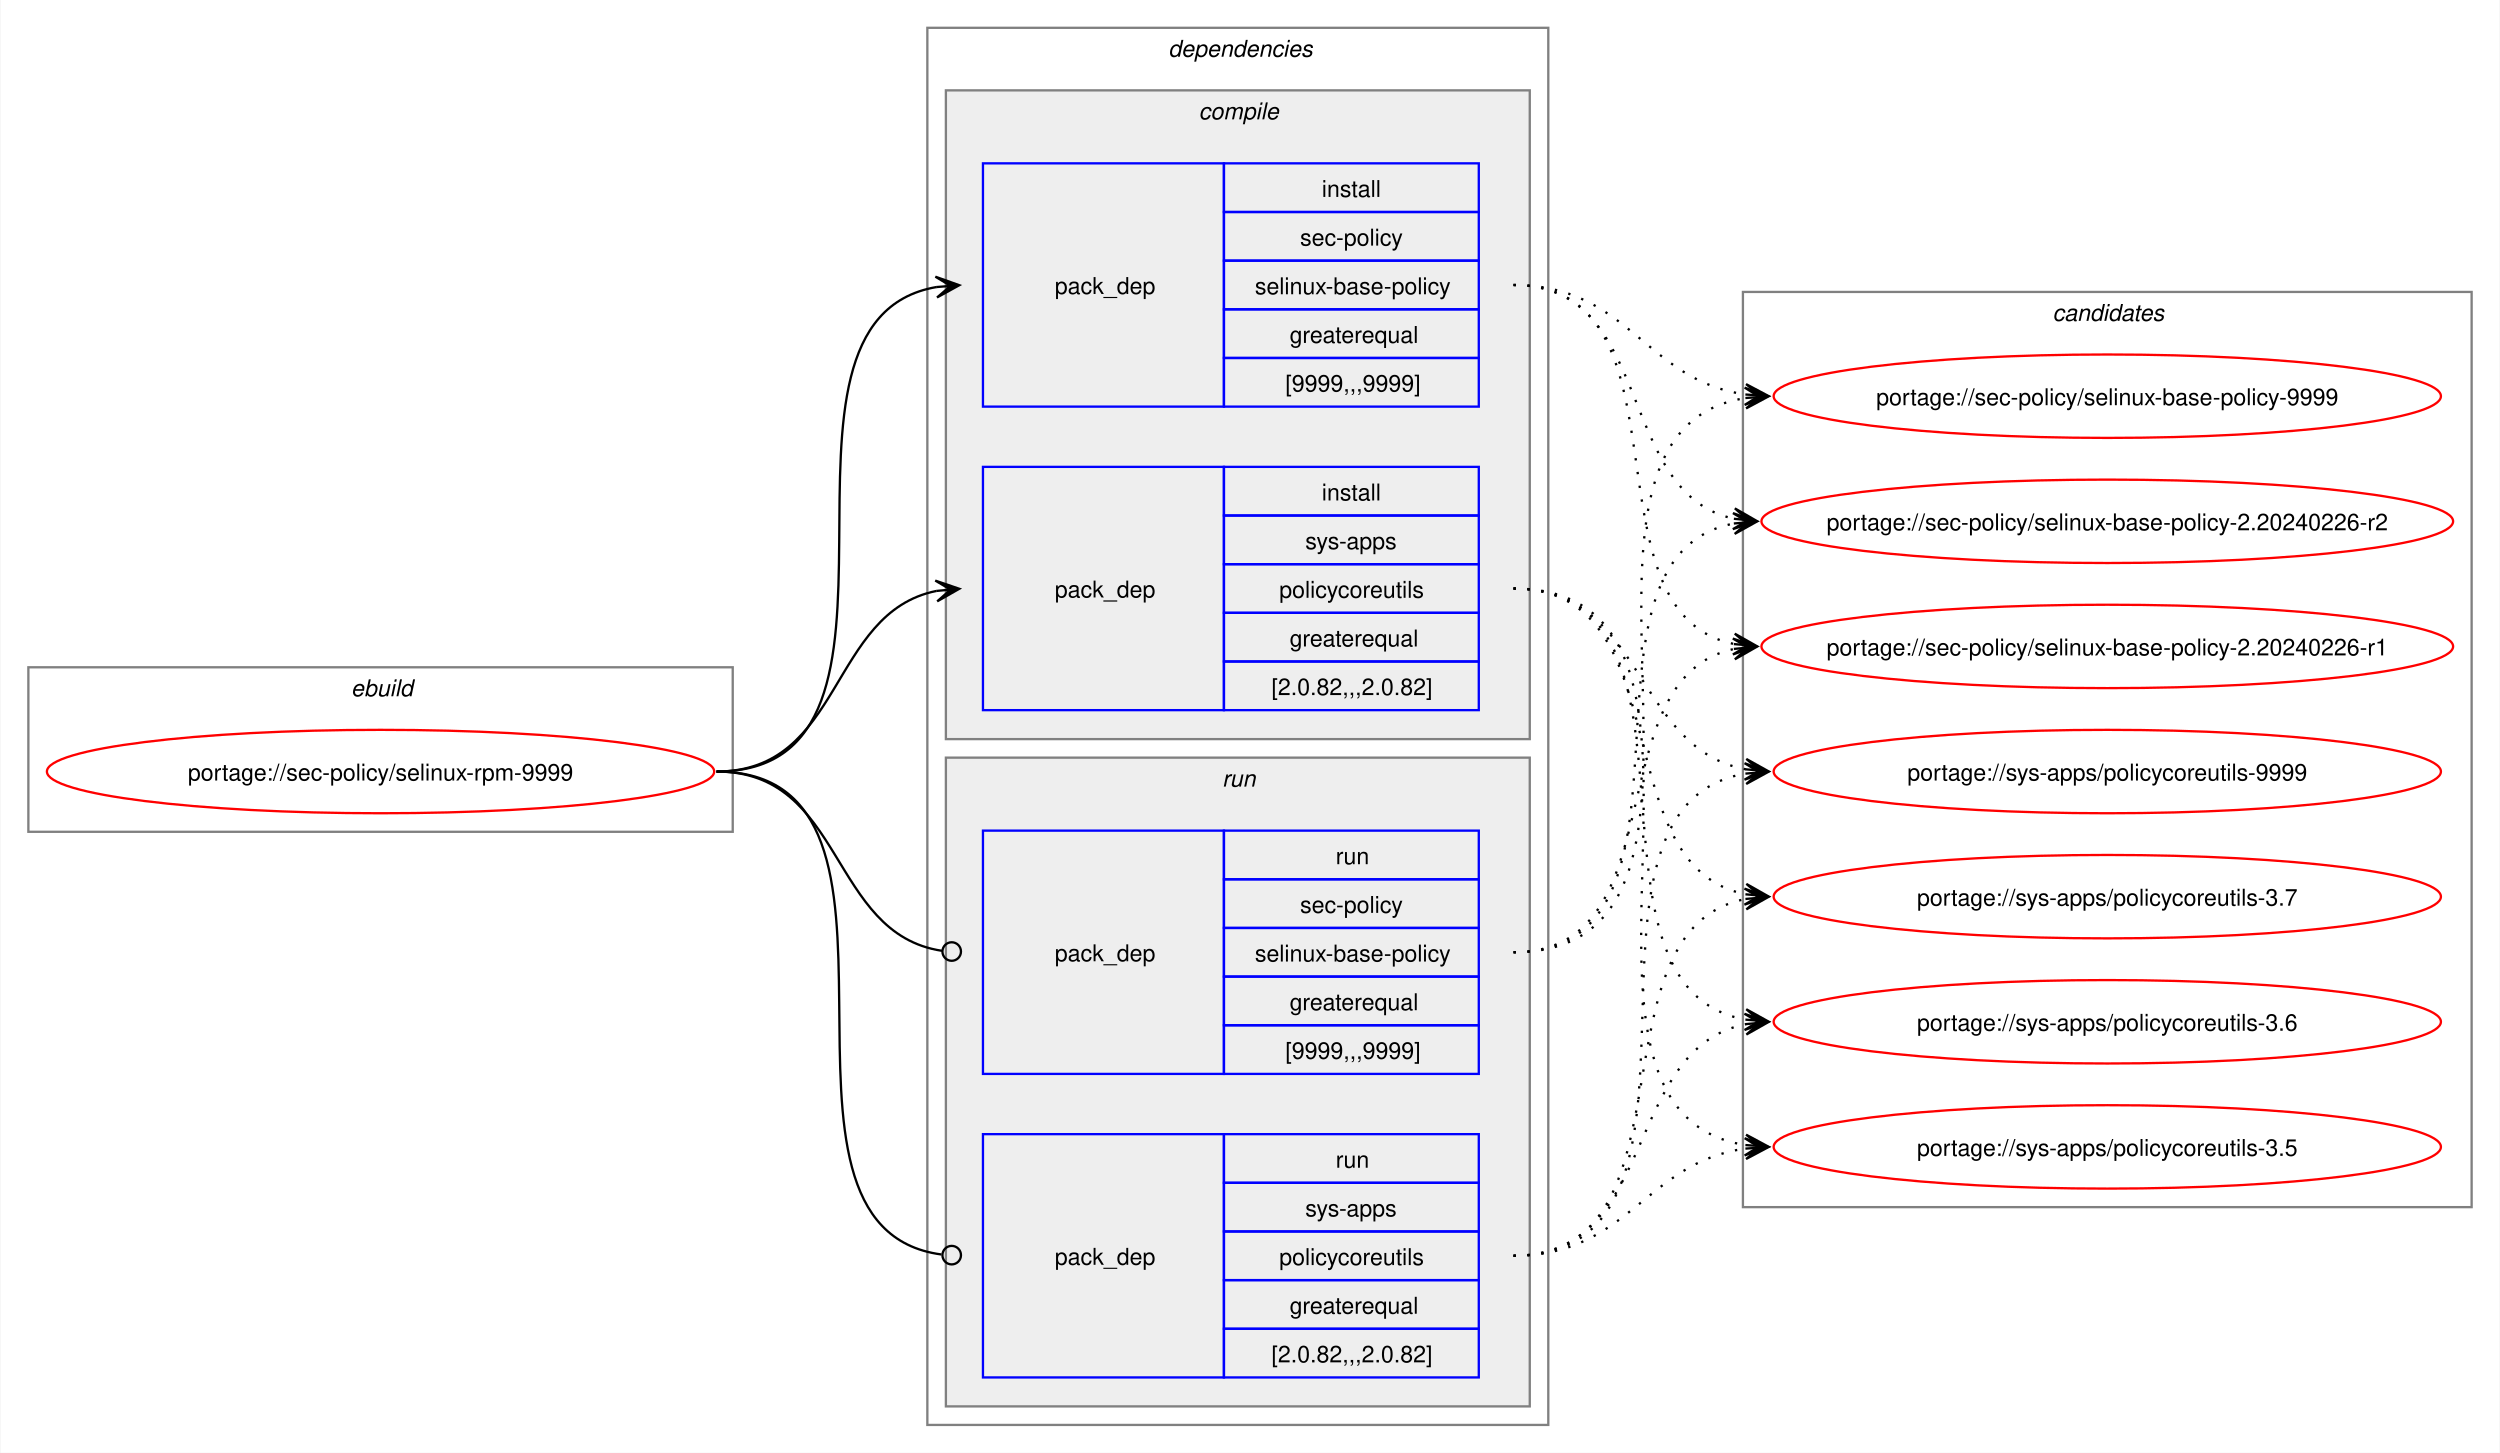
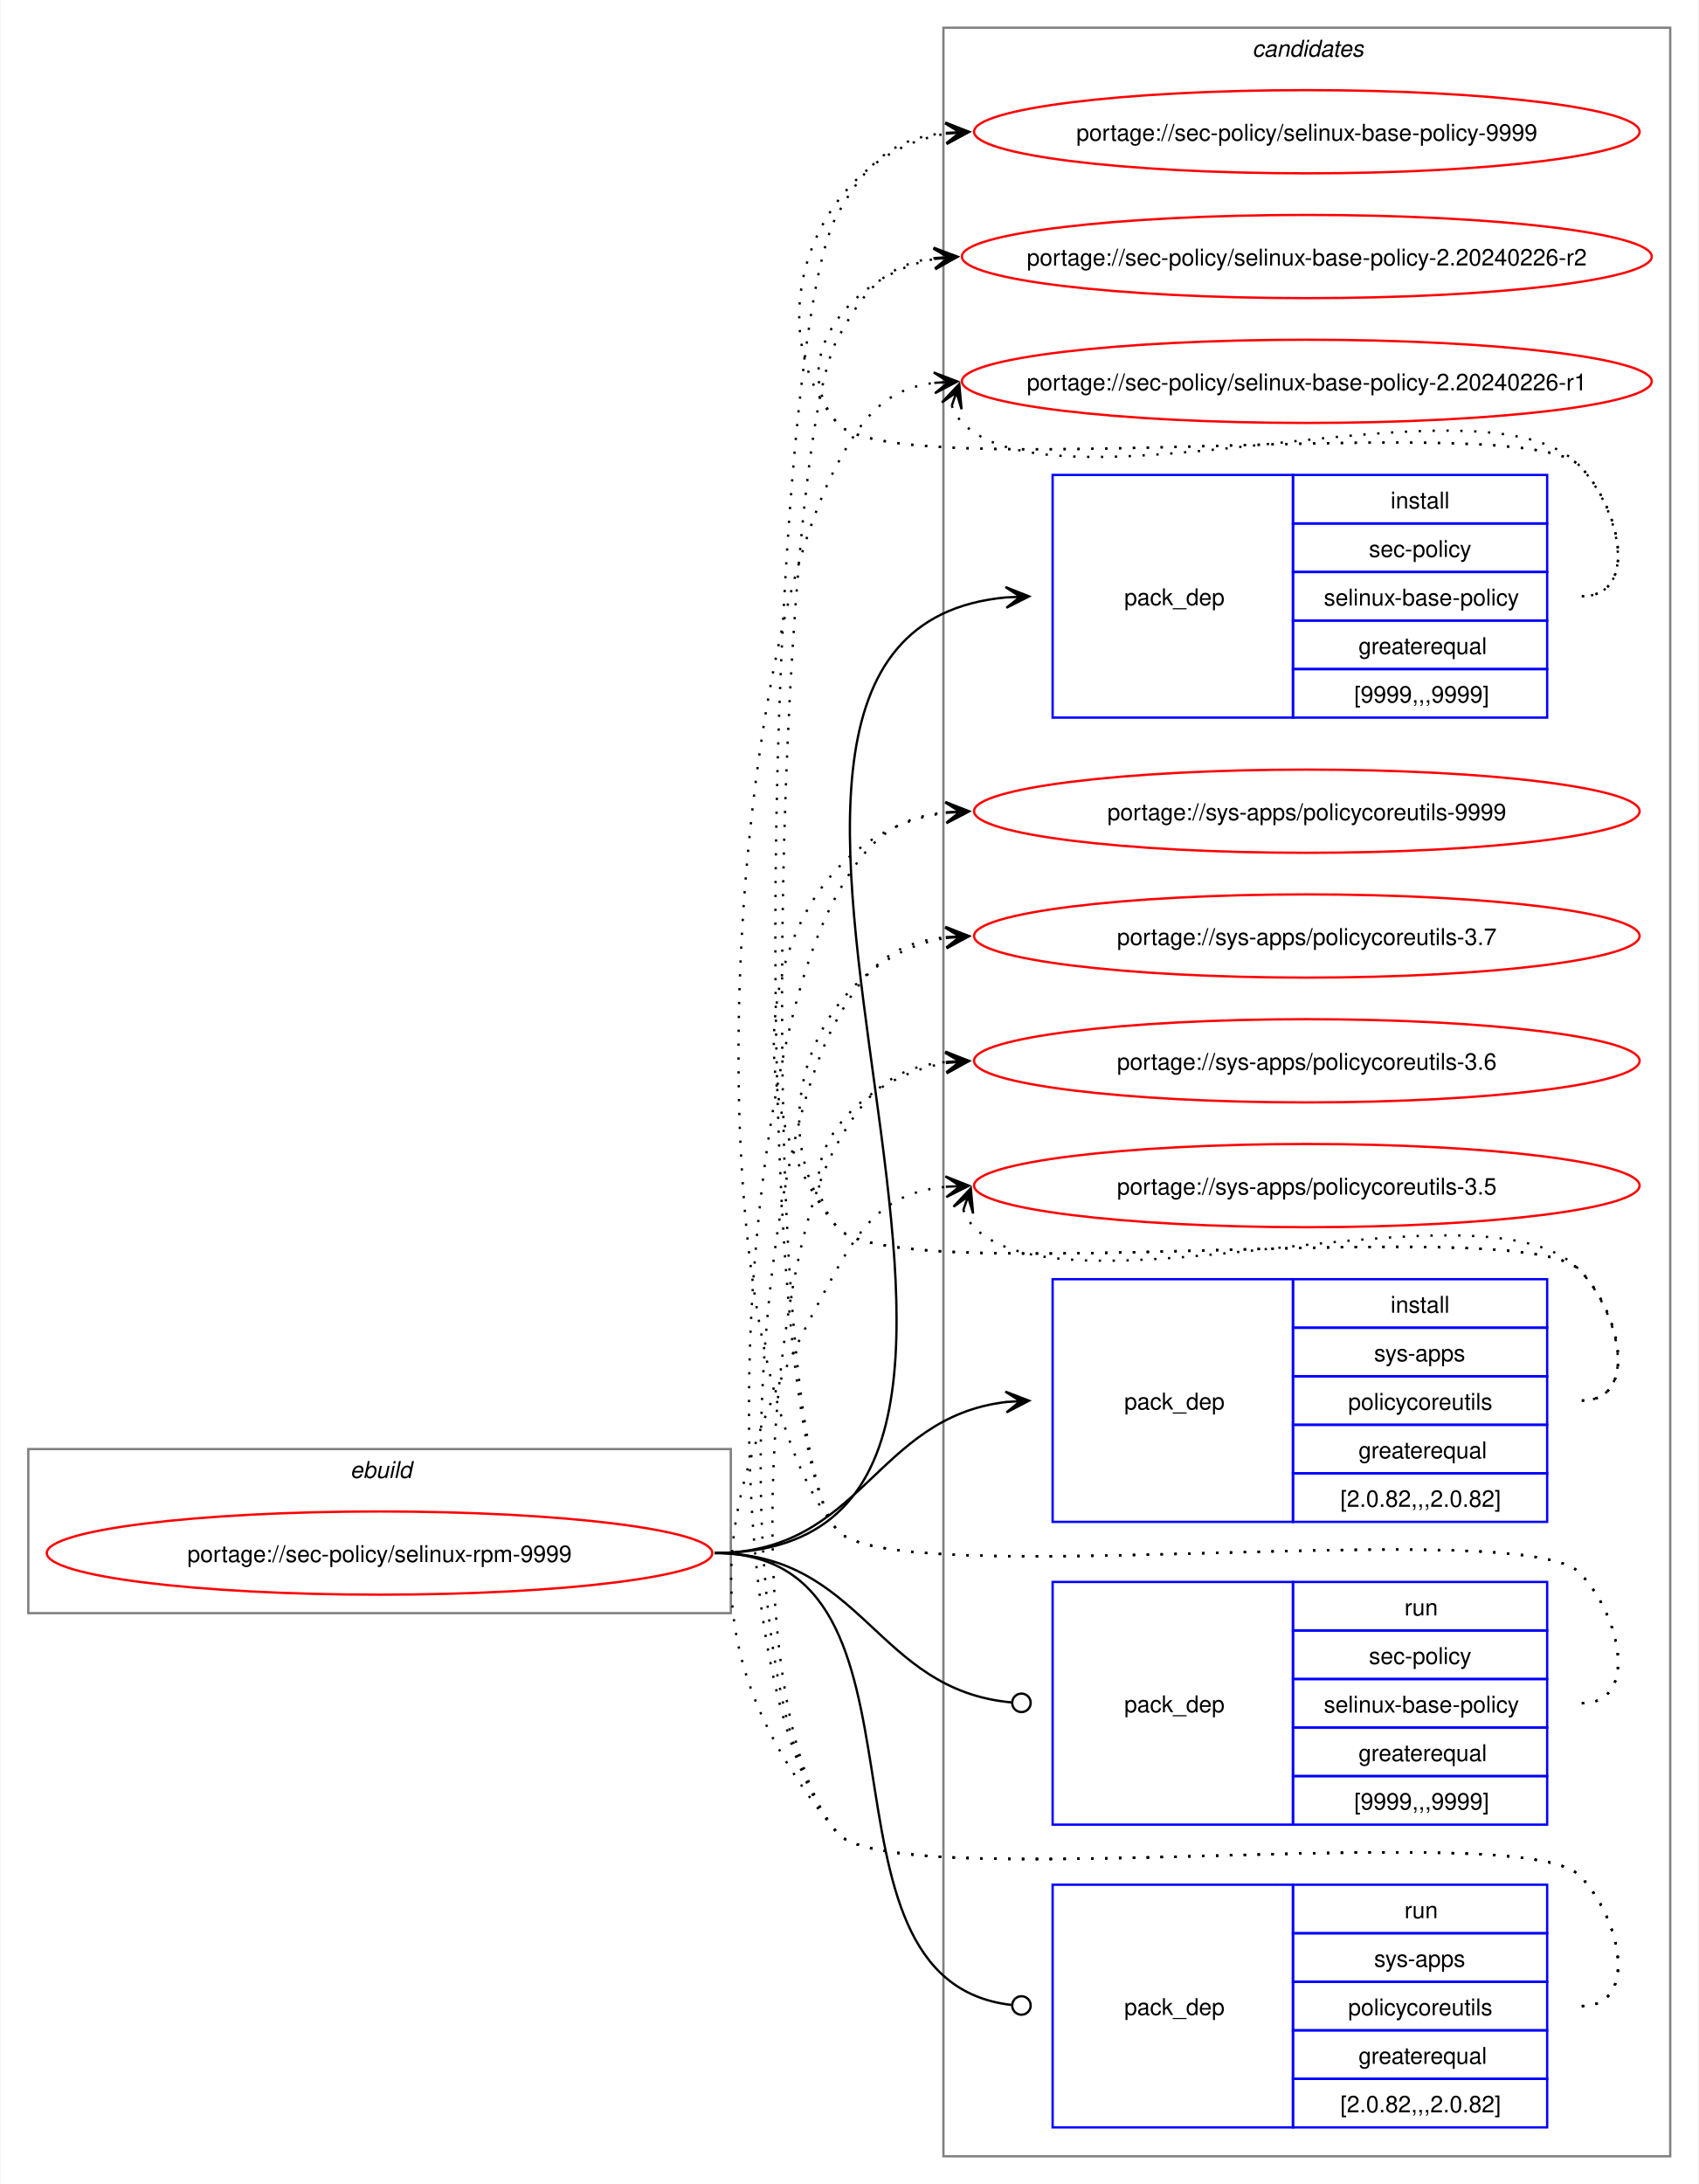
- <svg xmlns="http://www.w3.org/2000/svg" xmlns:xlink="http://www.w3.org/1999/xlink" width="1079pt" height="627pt" viewBox="0.00 0.00 1078.51 627.00">
-   <g id="graph0" class="graph" transform="scale(1 1) rotate(0) translate(4 623)">
-     <polygon fill="white" stroke="none" points="-4,4 -4,-623 1074.51,-623 1074.51,4 -4,4" />
+ <svg xmlns="http://www.w3.org/2000/svg" xmlns:xlink="http://www.w3.org/1999/xlink" width="735pt" height="945pt" viewBox="0.00 0.00 734.51 945.00">
+   <g id="graph0" class="graph" transform="scale(1 1) rotate(0) translate(4 941)">
+     <polygon fill="white" stroke="none" points="-4,4 -4,-941 730.51,-941 730.51,4 -4,4" />
+     <g id="clust10" class="cluster">
+       <polygon fill="none" stroke="gray" points="404,-8 404,-929 718.51,-929 718.51,-8 404,-8" />
+       <text text-anchor="start" x="537.63" y="-916.5" font-family="Helvetica,sans-Serif" font-style="italic" font-size="10.00">candidates</text>
+     </g>
    <g id="clust1" class="cluster">
-       <polygon fill="none" stroke="gray" points="8,-264 8,-335 312,-335 312,-264 8,-264" />
-       <text text-anchor="start" x="147.25" y="-322.5" font-family="Helvetica,sans-Serif" font-style="italic" font-size="10.00">ebuild</text>
-     </g>
-     <g id="clust2" class="cluster">
-       <polygon fill="none" stroke="gray" points="396,-8 396,-611 664,-611 664,-8 396,-8" />
-       <text text-anchor="start" x="500" y="-598.5" font-family="Helvetica,sans-Serif" font-style="italic" font-size="10.00">dependencies</text>
-     </g>
-     <g id="clust3" class="cluster">
-       <polygon fill="#eeeeee" stroke="gray" points="404,-304 404,-584 656,-584 656,-304 404,-304" />
-       <text text-anchor="start" x="513.12" y="-571.5" font-family="Helvetica,sans-Serif" font-style="italic" font-size="10.00">compile</text>
-     </g>
-     <g id="clust7" class="cluster">
-       <polygon fill="#eeeeee" stroke="gray" points="404,-16 404,-296 656,-296 656,-16 404,-16" />
-       <text text-anchor="start" x="523.25" y="-283.5" font-family="Helvetica,sans-Serif" font-style="italic" font-size="10.00">run</text>
-     </g>
-     <g id="clust10" class="cluster">
-       <polygon fill="none" stroke="gray" points="748,-102 748,-497 1062.51,-497 1062.51,-102 748,-102" />
-       <text text-anchor="start" x="881.63" y="-484.5" font-family="Helvetica,sans-Serif" font-style="italic" font-size="10.00">candidates</text>
+       <polygon fill="none" stroke="gray" points="8,-243 8,-314 312,-314 312,-243 8,-243" />
+       <text text-anchor="start" x="147.25" y="-301.5" font-family="Helvetica,sans-Serif" font-style="italic" font-size="10.00">ebuild</text>
    </g>
    <g id="node1" class="node">
      <g id="a_node1">
        <a xlink:href="../sec-policy/selinux-rpm-9999.svg" xlink:title="portage://sec-policy/selinux-rpm-9999">
-           <ellipse fill="none" stroke="red" cx="160" cy="-290" rx="144" ry="18" />
-           <text text-anchor="middle" x="160" y="-286.12" font-family="Helvetica,sans-Serif" font-size="10.00">portage://sec-policy/selinux-rpm-9999</text>
+           <ellipse fill="none" stroke="red" cx="160" cy="-269" rx="144" ry="18" />
+           <text text-anchor="middle" x="160" y="-265.12" font-family="Helvetica,sans-Serif" font-size="10.00">portage://sec-policy/selinux-rpm-9999</text>
        </a>
      </g>
    </g>
    <g id="node2" class="node">
-       <polygon fill="none" stroke="blue" points="420,-447.5 420,-552.5 524,-552.5 524,-447.5 420,-447.5" />
-       <text text-anchor="start" x="451" y="-496.12" font-family="Helvetica,sans-Serif" font-size="10.00">pack_dep</text>
-       <polygon fill="none" stroke="blue" points="524,-531.5 524,-552.5 634,-552.5 634,-531.5 524,-531.5" />
-       <text text-anchor="start" x="566.25" y="-538" font-family="Helvetica,sans-Serif" font-size="10.00">install</text>
-       <polygon fill="none" stroke="blue" points="524,-510.5 524,-531.5 634,-531.5 634,-510.5 524,-510.5" />
-       <text text-anchor="start" x="556.87" y="-517" font-family="Helvetica,sans-Serif" font-size="10.00">sec-policy</text>
-       <polygon fill="none" stroke="blue" points="524,-489.5 524,-510.5 634,-510.5 634,-489.5 524,-489.5" />
-       <text text-anchor="start" x="537.37" y="-496" font-family="Helvetica,sans-Serif" font-size="10.00">selinux-base-policy</text>
-       <polygon fill="none" stroke="blue" points="524,-468.5 524,-489.5 634,-489.5 634,-468.5 524,-468.5" />
-       <text text-anchor="start" x="552.37" y="-475" font-family="Helvetica,sans-Serif" font-size="10.00">greaterequal</text>
-       <polygon fill="none" stroke="blue" points="524,-447.5 524,-468.5 634,-468.5 634,-447.5 524,-447.5" />
-       <text text-anchor="start" x="550.5" y="-454" font-family="Helvetica,sans-Serif" font-size="10.00">[9999,,,9999]</text>
+       <polygon fill="none" stroke="blue" points="451.26,-630.5 451.26,-735.5 555.26,-735.5 555.26,-630.5 451.26,-630.5" />
+       <text text-anchor="start" x="482.26" y="-679.12" font-family="Helvetica,sans-Serif" font-size="10.00">pack_dep</text>
+       <polygon fill="none" stroke="blue" points="555.26,-714.5 555.26,-735.5 665.26,-735.5 665.26,-714.5 555.26,-714.5" />
+       <text text-anchor="start" x="597.51" y="-721" font-family="Helvetica,sans-Serif" font-size="10.00">install</text>
+       <polygon fill="none" stroke="blue" points="555.26,-693.5 555.26,-714.5 665.26,-714.5 665.26,-693.5 555.26,-693.5" />
+       <text text-anchor="start" x="588.13" y="-700" font-family="Helvetica,sans-Serif" font-size="10.00">sec-policy</text>
+       <polygon fill="none" stroke="blue" points="555.26,-672.5 555.26,-693.5 665.26,-693.5 665.26,-672.5 555.26,-672.5" />
+       <text text-anchor="start" x="568.63" y="-679" font-family="Helvetica,sans-Serif" font-size="10.00">selinux-base-policy</text>
+       <polygon fill="none" stroke="blue" points="555.26,-651.5 555.26,-672.5 665.26,-672.5 665.26,-651.5 555.26,-651.5" />
+       <text text-anchor="start" x="583.63" y="-658" font-family="Helvetica,sans-Serif" font-size="10.00">greaterequal</text>
+       <polygon fill="none" stroke="blue" points="555.26,-630.5 555.26,-651.5 665.26,-651.5 665.26,-630.5 555.26,-630.5" />
+       <text text-anchor="start" x="581.76" y="-637" font-family="Helvetica,sans-Serif" font-size="10.00">[9999,,,9999]</text>
    </g>
    <g id="edge1" class="edge">
-       <path fill="none" stroke="black" d="M305,-290C405.57,-290 314,-484.31 399.94,-499.11" />
-       <polygon fill="black" stroke="black" points="409.79,-499.9 399.46,-503.59 406.02,-499.6 399.82,-499.1 399.82,-499.1 399.82,-499.1 406.02,-499.6 400.18,-494.61 409.79,-499.9" />
+       <path fill="none" stroke="black" d="M305,-269C494.97,-269 258.26,-666.59 431.14,-682.51" />
+       <polygon fill="black" stroke="black" points="441.04,-682.95 430.85,-687 437.26,-682.78 431.05,-682.5 431.05,-682.5 431.05,-682.5 437.26,-682.78 431.25,-678.01 441.04,-682.95" />
    </g>
    <g id="node3" class="node">
-       <polygon fill="none" stroke="blue" points="420,-316.5 420,-421.5 524,-421.5 524,-316.5 420,-316.5" />
-       <text text-anchor="start" x="451" y="-365.12" font-family="Helvetica,sans-Serif" font-size="10.00">pack_dep</text>
-       <polygon fill="none" stroke="blue" points="524,-400.5 524,-421.5 634,-421.5 634,-400.5 524,-400.5" />
-       <text text-anchor="start" x="566.25" y="-407" font-family="Helvetica,sans-Serif" font-size="10.00">install</text>
-       <polygon fill="none" stroke="blue" points="524,-379.5 524,-400.5 634,-400.5 634,-379.5 524,-379.5" />
-       <text text-anchor="start" x="559.12" y="-386" font-family="Helvetica,sans-Serif" font-size="10.00">sys-apps</text>
-       <polygon fill="none" stroke="blue" points="524,-358.5 524,-379.5 634,-379.5 634,-358.5 524,-358.5" />
-       <text text-anchor="start" x="547.87" y="-365" font-family="Helvetica,sans-Serif" font-size="10.00">policycoreutils</text>
-       <polygon fill="none" stroke="blue" points="524,-337.5 524,-358.5 634,-358.5 634,-337.5 524,-337.5" />
-       <text text-anchor="start" x="552.37" y="-344" font-family="Helvetica,sans-Serif" font-size="10.00">greaterequal</text>
-       <polygon fill="none" stroke="blue" points="524,-316.5 524,-337.5 634,-337.5 634,-316.5 524,-316.5" />
-       <text text-anchor="start" x="544.5" y="-323" font-family="Helvetica,sans-Serif" font-size="10.00">[2.0.82,,,2.0.82]</text>
+       <polygon fill="none" stroke="blue" points="451.26,-282.5 451.26,-387.5 555.26,-387.5 555.26,-282.5 451.26,-282.5" />
+       <text text-anchor="start" x="482.26" y="-331.12" font-family="Helvetica,sans-Serif" font-size="10.00">pack_dep</text>
+       <polygon fill="none" stroke="blue" points="555.26,-366.5 555.26,-387.5 665.26,-387.5 665.26,-366.5 555.26,-366.5" />
+       <text text-anchor="start" x="597.51" y="-373" font-family="Helvetica,sans-Serif" font-size="10.00">install</text>
+       <polygon fill="none" stroke="blue" points="555.26,-345.5 555.26,-366.5 665.26,-366.5 665.26,-345.5 555.26,-345.5" />
+       <text text-anchor="start" x="590.38" y="-352" font-family="Helvetica,sans-Serif" font-size="10.00">sys-apps</text>
+       <polygon fill="none" stroke="blue" points="555.26,-324.5 555.26,-345.5 665.26,-345.5 665.26,-324.5 555.26,-324.5" />
+       <text text-anchor="start" x="579.13" y="-331" font-family="Helvetica,sans-Serif" font-size="10.00">policycoreutils</text>
+       <polygon fill="none" stroke="blue" points="555.26,-303.5 555.26,-324.5 665.26,-324.5 665.26,-303.5 555.26,-303.5" />
+       <text text-anchor="start" x="583.63" y="-310" font-family="Helvetica,sans-Serif" font-size="10.00">greaterequal</text>
+       <polygon fill="none" stroke="blue" points="555.26,-282.5 555.26,-303.5 665.26,-303.5 665.26,-282.5 555.26,-282.5" />
+       <text text-anchor="start" x="575.76" y="-289" font-family="Helvetica,sans-Serif" font-size="10.00">[2.0.82,,,2.0.82]</text>
    </g>
    <g id="edge2" class="edge">
-       <path fill="none" stroke="black" d="M305,-290C359.74,-290 353.49,-358.57 399.89,-367.94" />
-       <polygon fill="black" stroke="black" points="409.79,-368.88 399.41,-372.42 406.02,-368.53 399.83,-367.94 399.83,-367.94 399.83,-367.94 406.02,-368.53 400.26,-363.46 409.79,-368.88" />
+       <path fill="none" stroke="black" d="M305,-269C368.85,-269 374.14,-327.74 431.36,-334.39" />
+       <polygon fill="black" stroke="black" points="441.04,-334.93 430.8,-338.86 437.26,-334.72 431.05,-334.37 431.05,-334.37 431.05,-334.37 437.26,-334.72 431.31,-329.88 441.04,-334.93" />
    </g>
    <g id="node4" class="node">
-       <polygon fill="none" stroke="blue" points="420,-159.5 420,-264.5 524,-264.5 524,-159.5 420,-159.5" />
-       <text text-anchor="start" x="451" y="-208.12" font-family="Helvetica,sans-Serif" font-size="10.00">pack_dep</text>
-       <polygon fill="none" stroke="blue" points="524,-243.5 524,-264.5 634,-264.5 634,-243.5 524,-243.5" />
-       <text text-anchor="start" x="572.25" y="-250" font-family="Helvetica,sans-Serif" font-size="10.00">run</text>
-       <polygon fill="none" stroke="blue" points="524,-222.5 524,-243.5 634,-243.5 634,-222.5 524,-222.5" />
-       <text text-anchor="start" x="556.87" y="-229" font-family="Helvetica,sans-Serif" font-size="10.00">sec-policy</text>
-       <polygon fill="none" stroke="blue" points="524,-201.5 524,-222.5 634,-222.5 634,-201.5 524,-201.5" />
-       <text text-anchor="start" x="537.37" y="-208" font-family="Helvetica,sans-Serif" font-size="10.00">selinux-base-policy</text>
-       <polygon fill="none" stroke="blue" points="524,-180.5 524,-201.5 634,-201.5 634,-180.5 524,-180.5" />
-       <text text-anchor="start" x="552.37" y="-187" font-family="Helvetica,sans-Serif" font-size="10.00">greaterequal</text>
-       <polygon fill="none" stroke="blue" points="524,-159.5 524,-180.5 634,-180.5 634,-159.5 524,-159.5" />
-       <text text-anchor="start" x="550.5" y="-166" font-family="Helvetica,sans-Serif" font-size="10.00">[9999,,,9999]</text>
+       <polygon fill="none" stroke="blue" points="451.26,-151.5 451.26,-256.5 555.26,-256.5 555.26,-151.5 451.26,-151.5" />
+       <text text-anchor="start" x="482.26" y="-200.12" font-family="Helvetica,sans-Serif" font-size="10.00">pack_dep</text>
+       <polygon fill="none" stroke="blue" points="555.26,-235.5 555.26,-256.5 665.26,-256.5 665.26,-235.5 555.26,-235.5" />
+       <text text-anchor="start" x="603.51" y="-242" font-family="Helvetica,sans-Serif" font-size="10.00">run</text>
+       <polygon fill="none" stroke="blue" points="555.26,-214.5 555.26,-235.5 665.26,-235.5 665.26,-214.5 555.26,-214.5" />
+       <text text-anchor="start" x="588.13" y="-221" font-family="Helvetica,sans-Serif" font-size="10.00">sec-policy</text>
+       <polygon fill="none" stroke="blue" points="555.26,-193.5 555.26,-214.5 665.26,-214.5 665.26,-193.5 555.26,-193.5" />
+       <text text-anchor="start" x="568.63" y="-200" font-family="Helvetica,sans-Serif" font-size="10.00">selinux-base-policy</text>
+       <polygon fill="none" stroke="blue" points="555.26,-172.5 555.26,-193.5 665.26,-193.5 665.26,-172.5 555.26,-172.5" />
+       <text text-anchor="start" x="583.63" y="-179" font-family="Helvetica,sans-Serif" font-size="10.00">greaterequal</text>
+       <polygon fill="none" stroke="blue" points="555.26,-151.5 555.26,-172.5 665.26,-172.5 665.26,-151.5 555.26,-151.5" />
+       <text text-anchor="start" x="581.76" y="-158" font-family="Helvetica,sans-Serif" font-size="10.00">[9999,,,9999]</text>
    </g>
    <g id="edge3" class="edge">
-       <path fill="none" stroke="black" d="M305,-290C360.41,-290 353.47,-220.01 402.31,-212.63" />
-       <ellipse fill="none" stroke="black" cx="406.51" cy="-212.32" rx="4" ry="4" />
+       <path fill="none" stroke="black" d="M305,-269C369.47,-269 374.42,-209.71 433.54,-204.38" />
+       <ellipse fill="none" stroke="black" cx="437.76" cy="-204.2" rx="4" ry="4" />
    </g>
    <g id="node5" class="node">
-       <polygon fill="none" stroke="blue" points="420,-28.5 420,-133.5 524,-133.5 524,-28.5 420,-28.5" />
-       <text text-anchor="start" x="451" y="-77.12" font-family="Helvetica,sans-Serif" font-size="10.00">pack_dep</text>
-       <polygon fill="none" stroke="blue" points="524,-112.5 524,-133.5 634,-133.5 634,-112.5 524,-112.5" />
-       <text text-anchor="start" x="572.25" y="-119" font-family="Helvetica,sans-Serif" font-size="10.00">run</text>
-       <polygon fill="none" stroke="blue" points="524,-91.5 524,-112.5 634,-112.5 634,-91.5 524,-91.5" />
-       <text text-anchor="start" x="559.12" y="-98" font-family="Helvetica,sans-Serif" font-size="10.00">sys-apps</text>
-       <polygon fill="none" stroke="blue" points="524,-70.5 524,-91.5 634,-91.5 634,-70.5 524,-70.5" />
-       <text text-anchor="start" x="547.87" y="-77" font-family="Helvetica,sans-Serif" font-size="10.00">policycoreutils</text>
-       <polygon fill="none" stroke="blue" points="524,-49.5 524,-70.5 634,-70.5 634,-49.5 524,-49.5" />
-       <text text-anchor="start" x="552.37" y="-56" font-family="Helvetica,sans-Serif" font-size="10.00">greaterequal</text>
-       <polygon fill="none" stroke="blue" points="524,-28.5 524,-49.5 634,-49.5 634,-28.5 524,-28.5" />
-       <text text-anchor="start" x="544.5" y="-35" font-family="Helvetica,sans-Serif" font-size="10.00">[2.0.82,,,2.0.82]</text>
+       <polygon fill="none" stroke="blue" points="451.26,-20.5 451.26,-125.5 555.26,-125.5 555.26,-20.5 451.26,-20.5" />
+       <text text-anchor="start" x="482.26" y="-69.12" font-family="Helvetica,sans-Serif" font-size="10.00">pack_dep</text>
+       <polygon fill="none" stroke="blue" points="555.26,-104.5 555.26,-125.5 665.26,-125.5 665.26,-104.5 555.26,-104.5" />
+       <text text-anchor="start" x="603.51" y="-111" font-family="Helvetica,sans-Serif" font-size="10.00">run</text>
+       <polygon fill="none" stroke="blue" points="555.26,-83.5 555.26,-104.5 665.26,-104.5 665.26,-83.5 555.26,-83.5" />
+       <text text-anchor="start" x="590.38" y="-90" font-family="Helvetica,sans-Serif" font-size="10.00">sys-apps</text>
+       <polygon fill="none" stroke="blue" points="555.26,-62.5 555.26,-83.5 665.26,-83.5 665.26,-62.5 555.26,-62.5" />
+       <text text-anchor="start" x="579.13" y="-69" font-family="Helvetica,sans-Serif" font-size="10.00">policycoreutils</text>
+       <polygon fill="none" stroke="blue" points="555.26,-41.5 555.26,-62.5 665.26,-62.5 665.26,-41.5 555.26,-41.5" />
+       <text text-anchor="start" x="583.63" y="-48" font-family="Helvetica,sans-Serif" font-size="10.00">greaterequal</text>
+       <polygon fill="none" stroke="blue" points="555.26,-20.5 555.26,-41.5 665.26,-41.5 665.26,-20.5 555.26,-20.5" />
+       <text text-anchor="start" x="575.76" y="-27" font-family="Helvetica,sans-Serif" font-size="10.00">[2.0.82,,,2.0.82]</text>
    </g>
    <g id="edge4" class="edge">
-       <path fill="none" stroke="black" d="M305,-290C406,-290 312.85,-93.46 402.1,-81.56" />
-       <ellipse fill="none" stroke="black" cx="406.51" cy="-81.28" rx="4" ry="4" />
+       <path fill="none" stroke="black" d="M305,-269C408.23,-269 340.17,-84.32 433.37,-73.49" />
+       <ellipse fill="none" stroke="black" cx="437.76" cy="-73.25" rx="4" ry="4" />
    </g>
    <g id="node6" class="node">
      <g id="a_node6">
        <a xlink:href="../sec-policy/selinux-base-policy-9999.svg" xlink:title="portage://sec-policy/selinux-base-policy-9999">
-           <ellipse fill="none" stroke="red" cx="905.26" cy="-452" rx="144" ry="18" />
-           <text text-anchor="middle" x="905.26" y="-448.12" font-family="Helvetica,sans-Serif" font-size="10.00">portage://sec-policy/selinux-base-policy-9999</text>
+           <ellipse fill="none" stroke="red" cx="561.26" cy="-884" rx="144" ry="18" />
+           <text text-anchor="middle" x="561.26" y="-880.12" font-family="Helvetica,sans-Serif" font-size="10.00">portage://sec-policy/selinux-base-policy-9999</text>
        </a>
      </g>
    </g>
    <g id="edge5" class="edge">
-       <path fill="none" stroke="black" stroke-dasharray="1,5" d="M649,-500C698.96,-500 705.63,-458.69 749.33,-452.72" />
-       <polygon fill="black" stroke="black" points="759.04,-452.08 749.36,-457.22 755.27,-452.33 749.06,-452.73 749.06,-452.73 749.06,-452.73 755.27,-452.33 748.77,-448.24 759.04,-452.08" />
+       <path fill="none" stroke="black" stroke-dasharray="1,5" d="M680.26,-683C705.37,-683 696.86,-721.59 679.26,-739.5 654.19,-764.99 380.73,-730.4 358,-758 321.16,-802.75 350.5,-874.62 405.34,-883.16" />
+       <polygon fill="black" stroke="black" points="415.04,-883.91 404.73,-887.63 411.27,-883.62 405.07,-883.14 405.07,-883.14 405.07,-883.14 411.27,-883.62 405.41,-878.65 415.04,-883.91" />
    </g>
    <g id="node7" class="node">
      <g id="a_node7">
        <a xlink:href="../sec-policy/selinux-base-policy-2.20240226-r2.svg" xlink:title="portage://sec-policy/selinux-base-policy-2.20240226-r2">
-           <ellipse fill="none" stroke="red" cx="905.26" cy="-398" rx="149.26" ry="18" />
-           <text text-anchor="middle" x="905.26" y="-394.12" font-family="Helvetica,sans-Serif" font-size="10.00">portage://sec-policy/selinux-base-policy-2.20240226-r2</text>
+           <ellipse fill="none" stroke="red" cx="561.26" cy="-830" rx="149.26" ry="18" />
+           <text text-anchor="middle" x="561.26" y="-826.12" font-family="Helvetica,sans-Serif" font-size="10.00">portage://sec-policy/selinux-base-policy-2.20240226-r2</text>
        </a>
      </g>
    </g>
    <g id="edge6" class="edge">
-       <path fill="none" stroke="black" stroke-dasharray="1,5" d="M649,-500C710.5,-500 692.45,-409.98 744.32,-399.08" />
-       <polygon fill="black" stroke="black" points="754.04,-398.12 744.53,-403.58 750.28,-398.49 744.09,-399.1 744.09,-399.1 744.09,-399.1 750.28,-398.49 743.65,-394.62 754.04,-398.12" />
+       <path fill="none" stroke="black" stroke-dasharray="1,5" d="M680.26,-683C705.37,-683 696.86,-721.59 679.26,-739.5 654.19,-764.99 380.73,-730.4 358,-758 335.07,-785.85 364.75,-822.35 400.14,-828.95" />
+       <polygon fill="black" stroke="black" points="410.04,-829.89 399.66,-833.43 406.28,-829.53 400.09,-828.95 400.09,-828.95 400.09,-828.95 406.28,-829.53 400.51,-824.47 410.04,-829.89" />
    </g>
    <g id="node8" class="node">
      <g id="a_node8">
        <a xlink:href="../sec-policy/selinux-base-policy-2.20240226-r1.svg" xlink:title="portage://sec-policy/selinux-base-policy-2.20240226-r1">
-           <ellipse fill="none" stroke="red" cx="905.26" cy="-344" rx="149.26" ry="18" />
-           <text text-anchor="middle" x="905.26" y="-340.12" font-family="Helvetica,sans-Serif" font-size="10.00">portage://sec-policy/selinux-base-policy-2.20240226-r1</text>
+           <ellipse fill="none" stroke="red" cx="561.26" cy="-776" rx="149.26" ry="18" />
+           <text text-anchor="middle" x="561.26" y="-772.12" font-family="Helvetica,sans-Serif" font-size="10.00">portage://sec-policy/selinux-base-policy-2.20240226-r1</text>
        </a>
      </g>
    </g>
    <g id="edge7" class="edge">
-       <path fill="none" stroke="black" stroke-dasharray="1,5" d="M649,-500C728.96,-500 676.82,-358.28 744.39,-345" />
-       <polygon fill="black" stroke="black" points="754.04,-344.11 744.49,-349.51 750.28,-344.46 744.08,-345.02 744.08,-345.02 744.08,-345.02 750.28,-344.46 743.67,-340.54 754.04,-344.11" />
+       <path fill="none" stroke="black" stroke-dasharray="1,5" d="M407.62,-765.45C408.65,-762.7 410.32,-759.96 412.26,-758 454.02,-715.66 638.3,-782.62 679.26,-739.5 696.55,-721.29 705.37,-683 680.26,-683" />
+       <polygon fill="black" stroke="black" points="410.86,-774.85 403.34,-766.86 409.63,-771.27 407.6,-765.39 407.6,-765.39 407.6,-765.39 409.63,-771.27 411.85,-763.93 410.86,-774.85" />
    </g>
    <g id="node9" class="node">
      <g id="a_node9">
        <a xlink:href="../sys-apps/policycoreutils-9999.svg" xlink:title="portage://sys-apps/policycoreutils-9999">
-           <ellipse fill="none" stroke="red" cx="905.26" cy="-290" rx="144" ry="18" />
-           <text text-anchor="middle" x="905.26" y="-286.12" font-family="Helvetica,sans-Serif" font-size="10.00">portage://sys-apps/policycoreutils-9999</text>
+           <ellipse fill="none" stroke="red" cx="561.26" cy="-590" rx="144" ry="18" />
+           <text text-anchor="middle" x="561.26" y="-586.12" font-family="Helvetica,sans-Serif" font-size="10.00">portage://sys-apps/policycoreutils-9999</text>
        </a>
      </g>
    </g>
    <g id="edge8" class="edge">
-       <path fill="none" stroke="black" stroke-dasharray="1,5" d="M649,-369C705.74,-369 700.61,-299.86 749.37,-290.94" />
-       <polygon fill="black" stroke="black" points="759.04,-290.11 749.47,-295.45 755.27,-290.43 749.08,-290.97 749.08,-290.97 749.08,-290.97 755.27,-290.43 748.69,-286.48 759.04,-290.11" />
+       <path fill="none" stroke="black" stroke-dasharray="1,5" d="M680.26,-335C705.37,-335 696.86,-373.59 679.26,-391.5 654.19,-416.99 380.73,-382.4 358,-410 306.96,-472 329.85,-579.76 405.27,-589.32" />
+       <polygon fill="black" stroke="black" points="415.04,-589.92 404.78,-593.8 411.27,-589.69 405.06,-589.31 405.06,-589.31 405.06,-589.31 411.27,-589.69 405.34,-584.81 415.04,-589.92" />
    </g>
    <g id="node10" class="node">
      <g id="a_node10">
        <a xlink:href="../sys-apps/policycoreutils-3.7.svg" xlink:title="portage://sys-apps/policycoreutils-3.7">
-           <ellipse fill="none" stroke="red" cx="905.26" cy="-236" rx="144" ry="18" />
-           <text text-anchor="middle" x="905.26" y="-232.12" font-family="Helvetica,sans-Serif" font-size="10.00">portage://sys-apps/policycoreutils-3.7</text>
+           <ellipse fill="none" stroke="red" cx="561.26" cy="-536" rx="144" ry="18" />
+           <text text-anchor="middle" x="561.26" y="-532.12" font-family="Helvetica,sans-Serif" font-size="10.00">portage://sys-apps/policycoreutils-3.7</text>
        </a>
      </g>
    </g>
    <g id="edge9" class="edge">
-       <path fill="none" stroke="black" stroke-dasharray="1,5" d="M649,-369C722.15,-369 687.24,-249.16 749.41,-236.99" />
-       <polygon fill="black" stroke="black" points="759.04,-236.11 749.49,-241.51 755.28,-236.46 749.08,-237.02 749.08,-237.02 749.08,-237.02 755.28,-236.46 748.67,-232.54 759.04,-236.11" />
+       <path fill="none" stroke="black" stroke-dasharray="1,5" d="M680.26,-335C705.37,-335 696.86,-373.59 679.26,-391.5 654.19,-416.99 380.73,-382.4 358,-410 321.16,-454.75 350.5,-526.62 405.34,-535.16" />
+       <polygon fill="black" stroke="black" points="415.04,-535.91 404.73,-539.63 411.27,-535.62 405.07,-535.14 405.07,-535.14 405.07,-535.14 411.27,-535.62 405.41,-530.65 415.04,-535.91" />
    </g>
    <g id="node11" class="node">
      <g id="a_node11">
        <a xlink:href="../sys-apps/policycoreutils-3.6.svg" xlink:title="portage://sys-apps/policycoreutils-3.6">
-           <ellipse fill="none" stroke="red" cx="905.26" cy="-182" rx="144" ry="18" />
-           <text text-anchor="middle" x="905.26" y="-178.12" font-family="Helvetica,sans-Serif" font-size="10.00">portage://sys-apps/policycoreutils-3.6</text>
+           <ellipse fill="none" stroke="red" cx="561.26" cy="-482" rx="144" ry="18" />
+           <text text-anchor="middle" x="561.26" y="-478.12" font-family="Helvetica,sans-Serif" font-size="10.00">portage://sys-apps/policycoreutils-3.6</text>
        </a>
      </g>
    </g>
    <g id="edge10" class="edge">
-       <path fill="none" stroke="black" stroke-dasharray="1,5" d="M649,-369C741.74,-369 669.99,-197.03 749.23,-182.92" />
-       <polygon fill="black" stroke="black" points="759.04,-182.1 749.45,-187.42 755.27,-182.42 749.08,-182.93 749.08,-182.93 749.08,-182.93 755.27,-182.42 748.7,-178.45 759.04,-182.1" />
+       <path fill="none" stroke="black" stroke-dasharray="1,5" d="M680.26,-335C705.37,-335 696.86,-373.59 679.26,-391.5 654.19,-416.99 380.73,-382.4 358,-410 334.19,-438.92 367.88,-474.84 405.16,-481.06" />
+       <polygon fill="black" stroke="black" points="415.04,-481.9 404.7,-485.54 411.27,-481.58 405.08,-481.05 405.08,-481.05 405.08,-481.05 411.27,-481.58 405.46,-476.57 415.04,-481.9" />
    </g>
    <g id="node12" class="node">
      <g id="a_node12">
        <a xlink:href="../sys-apps/policycoreutils-3.5.svg" xlink:title="portage://sys-apps/policycoreutils-3.5">
-           <ellipse fill="none" stroke="red" cx="905.26" cy="-128" rx="144" ry="18" />
-           <text text-anchor="middle" x="905.26" y="-124.12" font-family="Helvetica,sans-Serif" font-size="10.00">portage://sys-apps/policycoreutils-3.5</text>
+           <ellipse fill="none" stroke="red" cx="561.26" cy="-428" rx="144" ry="18" />
+           <text text-anchor="middle" x="561.26" y="-424.12" font-family="Helvetica,sans-Serif" font-size="10.00">portage://sys-apps/policycoreutils-3.5</text>
        </a>
      </g>
    </g>
    <g id="edge11" class="edge">
-       <path fill="none" stroke="black" stroke-dasharray="1,5" d="M649,-369C763.06,-369 650.29,-143.74 749.29,-128.78" />
-       <polygon fill="black" stroke="black" points="759.04,-128.09 749.38,-133.28 755.27,-128.35 749.07,-128.8 749.07,-128.8 749.07,-128.8 755.27,-128.35 748.75,-124.31 759.04,-128.09" />
+       <path fill="none" stroke="black" stroke-dasharray="1,5" d="M412.62,-417.45C413.65,-414.7 415.32,-411.96 417.26,-410 458.22,-368.42 639.09,-433.85 679.26,-391.5 696.54,-373.28 705.37,-335 680.26,-335" />
+       <polygon fill="black" stroke="black" points="415.86,-426.85 408.35,-418.86 414.63,-423.27 412.6,-417.39 412.6,-417.39 412.6,-417.39 414.63,-423.27 416.85,-415.93 415.86,-426.85" />
    </g>
    <g id="edge12" class="edge">
-       <path fill="none" stroke="black" stroke-dasharray="1,5" d="M649,-212C762.67,-212 650.65,-436.33 749.33,-451.22" />
-       <polygon fill="black" stroke="black" points="759.04,-451.91 748.75,-455.69 755.27,-451.65 749.07,-451.21 749.07,-451.21 749.07,-451.21 755.27,-451.65 749.38,-446.72 759.04,-451.91" />
+       <path fill="none" stroke="black" stroke-dasharray="1,5" d="M680.26,-204C705.37,-204 696.86,-242.59 679.26,-260.5 654.19,-285.99 380.73,-251.4 358,-279 317.82,-327.81 327.21,-792.78 358,-848 370.91,-871.16 382.44,-881.29 405.31,-883.51" />
+       <polygon fill="black" stroke="black" points="415.04,-883.95 404.85,-888 411.26,-883.78 405.05,-883.5 405.05,-883.5 405.05,-883.5 411.26,-883.78 405.25,-879.01 415.04,-883.95" />
    </g>
    <g id="edge13" class="edge">
-       <path fill="none" stroke="black" stroke-dasharray="1,5" d="M649,-212C740.3,-212 666.65,-383.06 744.42,-397.09" />
-       <polygon fill="black" stroke="black" points="754.04,-397.9 743.7,-401.54 750.27,-397.58 744.08,-397.06 744.08,-397.06 744.08,-397.06 750.27,-397.58 744.45,-392.57 754.04,-397.9" />
+       <path fill="none" stroke="black" stroke-dasharray="1,5" d="M680.26,-204C705.37,-204 696.86,-242.59 679.26,-260.5 654.19,-285.99 380.73,-251.4 358,-279 321.63,-323.18 331.16,-743.46 358,-794 369.52,-815.68 379.47,-826.69 400.17,-829.35" />
+       <polygon fill="black" stroke="black" points="410.04,-829.93 399.79,-833.84 406.26,-829.71 400.06,-829.34 400.06,-829.34 400.06,-829.34 406.26,-829.71 400.32,-824.85 410.04,-829.93" />
    </g>
    <g id="edge14" class="edge">
-       <path fill="none" stroke="black" stroke-dasharray="1,5" d="M649,-212C720.34,-212 684.29,-330.45 744.3,-342.94" />
-       <polygon fill="black" stroke="black" points="754.04,-343.88 743.65,-347.4 750.28,-343.52 744.09,-342.92 744.09,-342.92 744.09,-342.92 750.28,-343.52 744.52,-338.44 754.04,-343.88" />
+       <path fill="none" stroke="black" stroke-dasharray="1,5" d="M680.26,-204C705.37,-204 696.86,-242.59 679.26,-260.5 654.19,-285.99 380.73,-251.4 358,-279 292.89,-358.09 309.95,-649.52 358,-740 369.52,-761.68 379.47,-772.69 400.17,-775.35" />
+       <polygon fill="black" stroke="black" points="410.04,-775.93 399.79,-779.84 406.26,-775.71 400.06,-775.34 400.06,-775.34 400.06,-775.34 406.26,-775.71 400.32,-770.85 410.04,-775.93" />
    </g>
    <g id="edge15" class="edge">
-       <path fill="none" stroke="black" stroke-dasharray="1,5" d="M649,-81C750.22,-81 662.29,-274.38 749.1,-289.11" />
-       <polygon fill="black" stroke="black" points="759.04,-289.9 748.72,-293.6 755.27,-289.6 749.07,-289.11 749.07,-289.11 749.07,-289.11 755.27,-289.6 749.43,-284.63 759.04,-289.9" />
+       <path fill="none" stroke="black" stroke-dasharray="1,5" d="M680.26,-73C705.37,-73 696.86,-111.59 679.26,-129.5 654.19,-154.99 380.73,-120.4 358,-148 300.65,-217.65 314.06,-475.2 358,-554 370.91,-577.16 382.44,-587.29 405.31,-589.51" />
+       <polygon fill="black" stroke="black" points="415.04,-589.95 404.85,-594 411.26,-589.78 405.05,-589.5 405.05,-589.5 405.05,-589.5 411.26,-589.78 405.25,-585.01 415.04,-589.95" />
    </g>
    <g id="edge16" class="edge">
-       <path fill="none" stroke="black" stroke-dasharray="1,5" d="M649,-81C729.82,-81 680.61,-221.81 749.24,-235.01" />
-       <polygon fill="black" stroke="black" points="759.04,-235.89 748.68,-239.48 755.28,-235.55 749.08,-235 749.08,-235 749.08,-235 755.28,-235.55 749.48,-230.51 759.04,-235.89" />
+       <path fill="none" stroke="black" stroke-dasharray="1,5" d="M680.26,-73C705.37,-73 696.86,-111.59 679.26,-129.5 654.19,-154.99 380.73,-120.4 358,-148 308.28,-208.39 319.91,-431.68 358,-500 370.91,-523.16 382.44,-533.29 405.31,-535.51" />
+       <polygon fill="black" stroke="black" points="415.04,-535.95 404.85,-540 411.26,-535.78 405.05,-535.5 405.05,-535.5 405.05,-535.5 411.26,-535.78 405.25,-531.01 415.04,-535.95" />
    </g>
    <g id="edge17" class="edge">
-       <path fill="none" stroke="black" stroke-dasharray="1,5" d="M649,-81C711.87,-81 695.78,-170.51 749.4,-181" />
-       <polygon fill="black" stroke="black" points="759.04,-181.89 748.67,-185.45 755.28,-181.54 749.08,-180.97 749.08,-180.97 749.08,-180.97 755.28,-181.54 749.5,-176.49 759.04,-181.89" />
+       <path fill="none" stroke="black" stroke-dasharray="1,5" d="M680.26,-73C705.37,-73 696.86,-111.59 679.26,-129.5 654.19,-154.99 380.73,-120.4 358,-148 315.91,-199.12 325.75,-388.16 358,-446 370.91,-469.16 382.44,-479.29 405.31,-481.51" />
+       <polygon fill="black" stroke="black" points="415.04,-481.95 404.85,-486 411.26,-481.78 405.05,-481.5 405.05,-481.5 405.05,-481.5 411.26,-481.78 405.25,-477.01 415.04,-481.95" />
    </g>
    <g id="edge18" class="edge">
-       <path fill="none" stroke="black" stroke-dasharray="1,5" d="M649,-81C698.69,-81 705.72,-121.28 749.09,-127.26" />
-       <polygon fill="black" stroke="black" points="759.04,-127.92 748.76,-131.75 755.27,-127.67 749.06,-127.26 749.06,-127.26 749.06,-127.26 755.27,-127.67 749.36,-122.77 759.04,-127.92" />
+       <path fill="none" stroke="black" stroke-dasharray="1,5" d="M680.26,-73C705.37,-73 696.86,-111.59 679.26,-129.5 654.19,-154.99 380.73,-120.4 358,-148 289.07,-231.72 305.19,-297.28 358,-392 370.91,-415.16 382.44,-425.29 405.31,-427.51" />
+       <polygon fill="black" stroke="black" points="415.04,-427.95 404.85,-432 411.26,-427.78 405.05,-427.5 405.05,-427.5 405.05,-427.5 411.26,-427.78 405.25,-423.01 415.04,-427.95" />
    </g>
  </g>
</svg>
